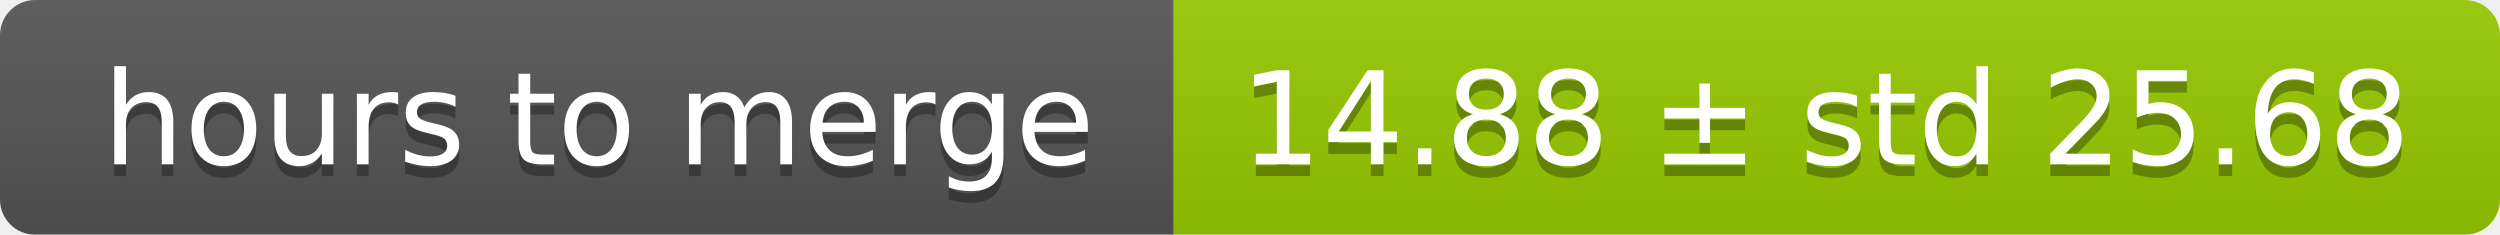
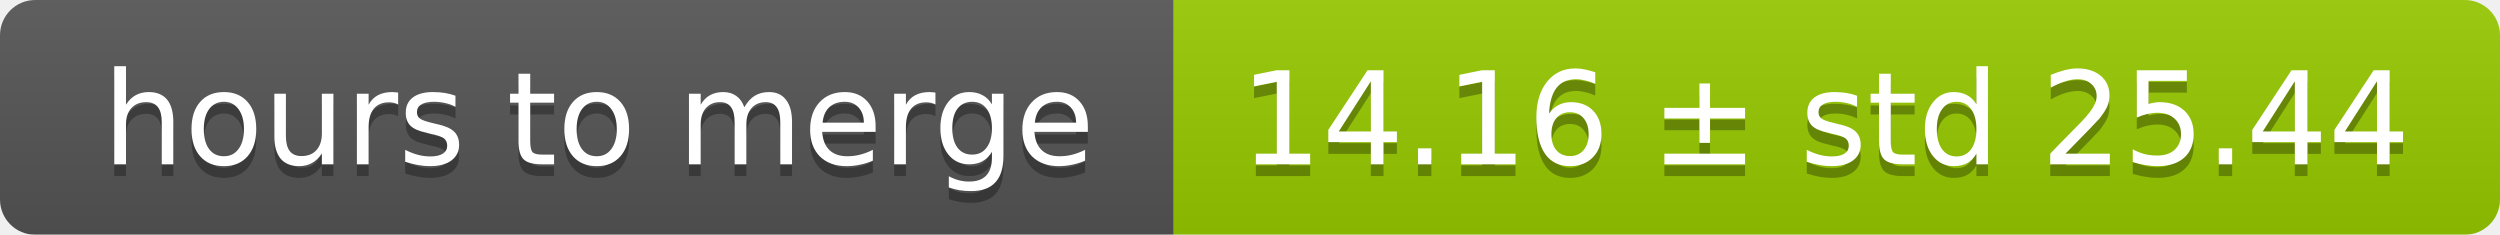
<svg xmlns="http://www.w3.org/2000/svg" width="213" height="20">
  <linearGradient id="smooth" x2="0" y2="100%">
    <stop offset="0" stop-color="#bbb" stop-opacity=".1" />
    <stop offset="1" stop-opacity=".1" />
  </linearGradient>
  <mask id="round">
    <rect width="213" height="20" rx="3" fill="#fff" />
  </mask>
  <g mask="url(#round)">
    <rect width="100" height="20" fill="#555" />
    <rect x="100" width="113" height="20" fill="#97ca00" />
    <rect width="213" height="20" fill="url(#smooth)" />
  </g>
  <g fill="#fff" text-anchor="middle" font-family="DejaVu Sans,Verdana,Geneva,sans-serif" font-size="11">
    <text x="51" y="15" fill="#010101" fill-opacity=".3">hours to merge</text>
    <text x="51" y="14">hours to merge</text>
-     <text x="155.5" y="15" fill="#010101" fill-opacity=".3">14.88 ± std 25.68</text>
-     <text x="155.5" y="14">14.88 ± std 25.68</text>
+     <text x="155.5" y="15" fill="#010101" fill-opacity=".3">14.16 ± std 25.44</text>
+     <text x="155.5" y="14">14.16 ± std 25.44</text>
  </g>
</svg>
